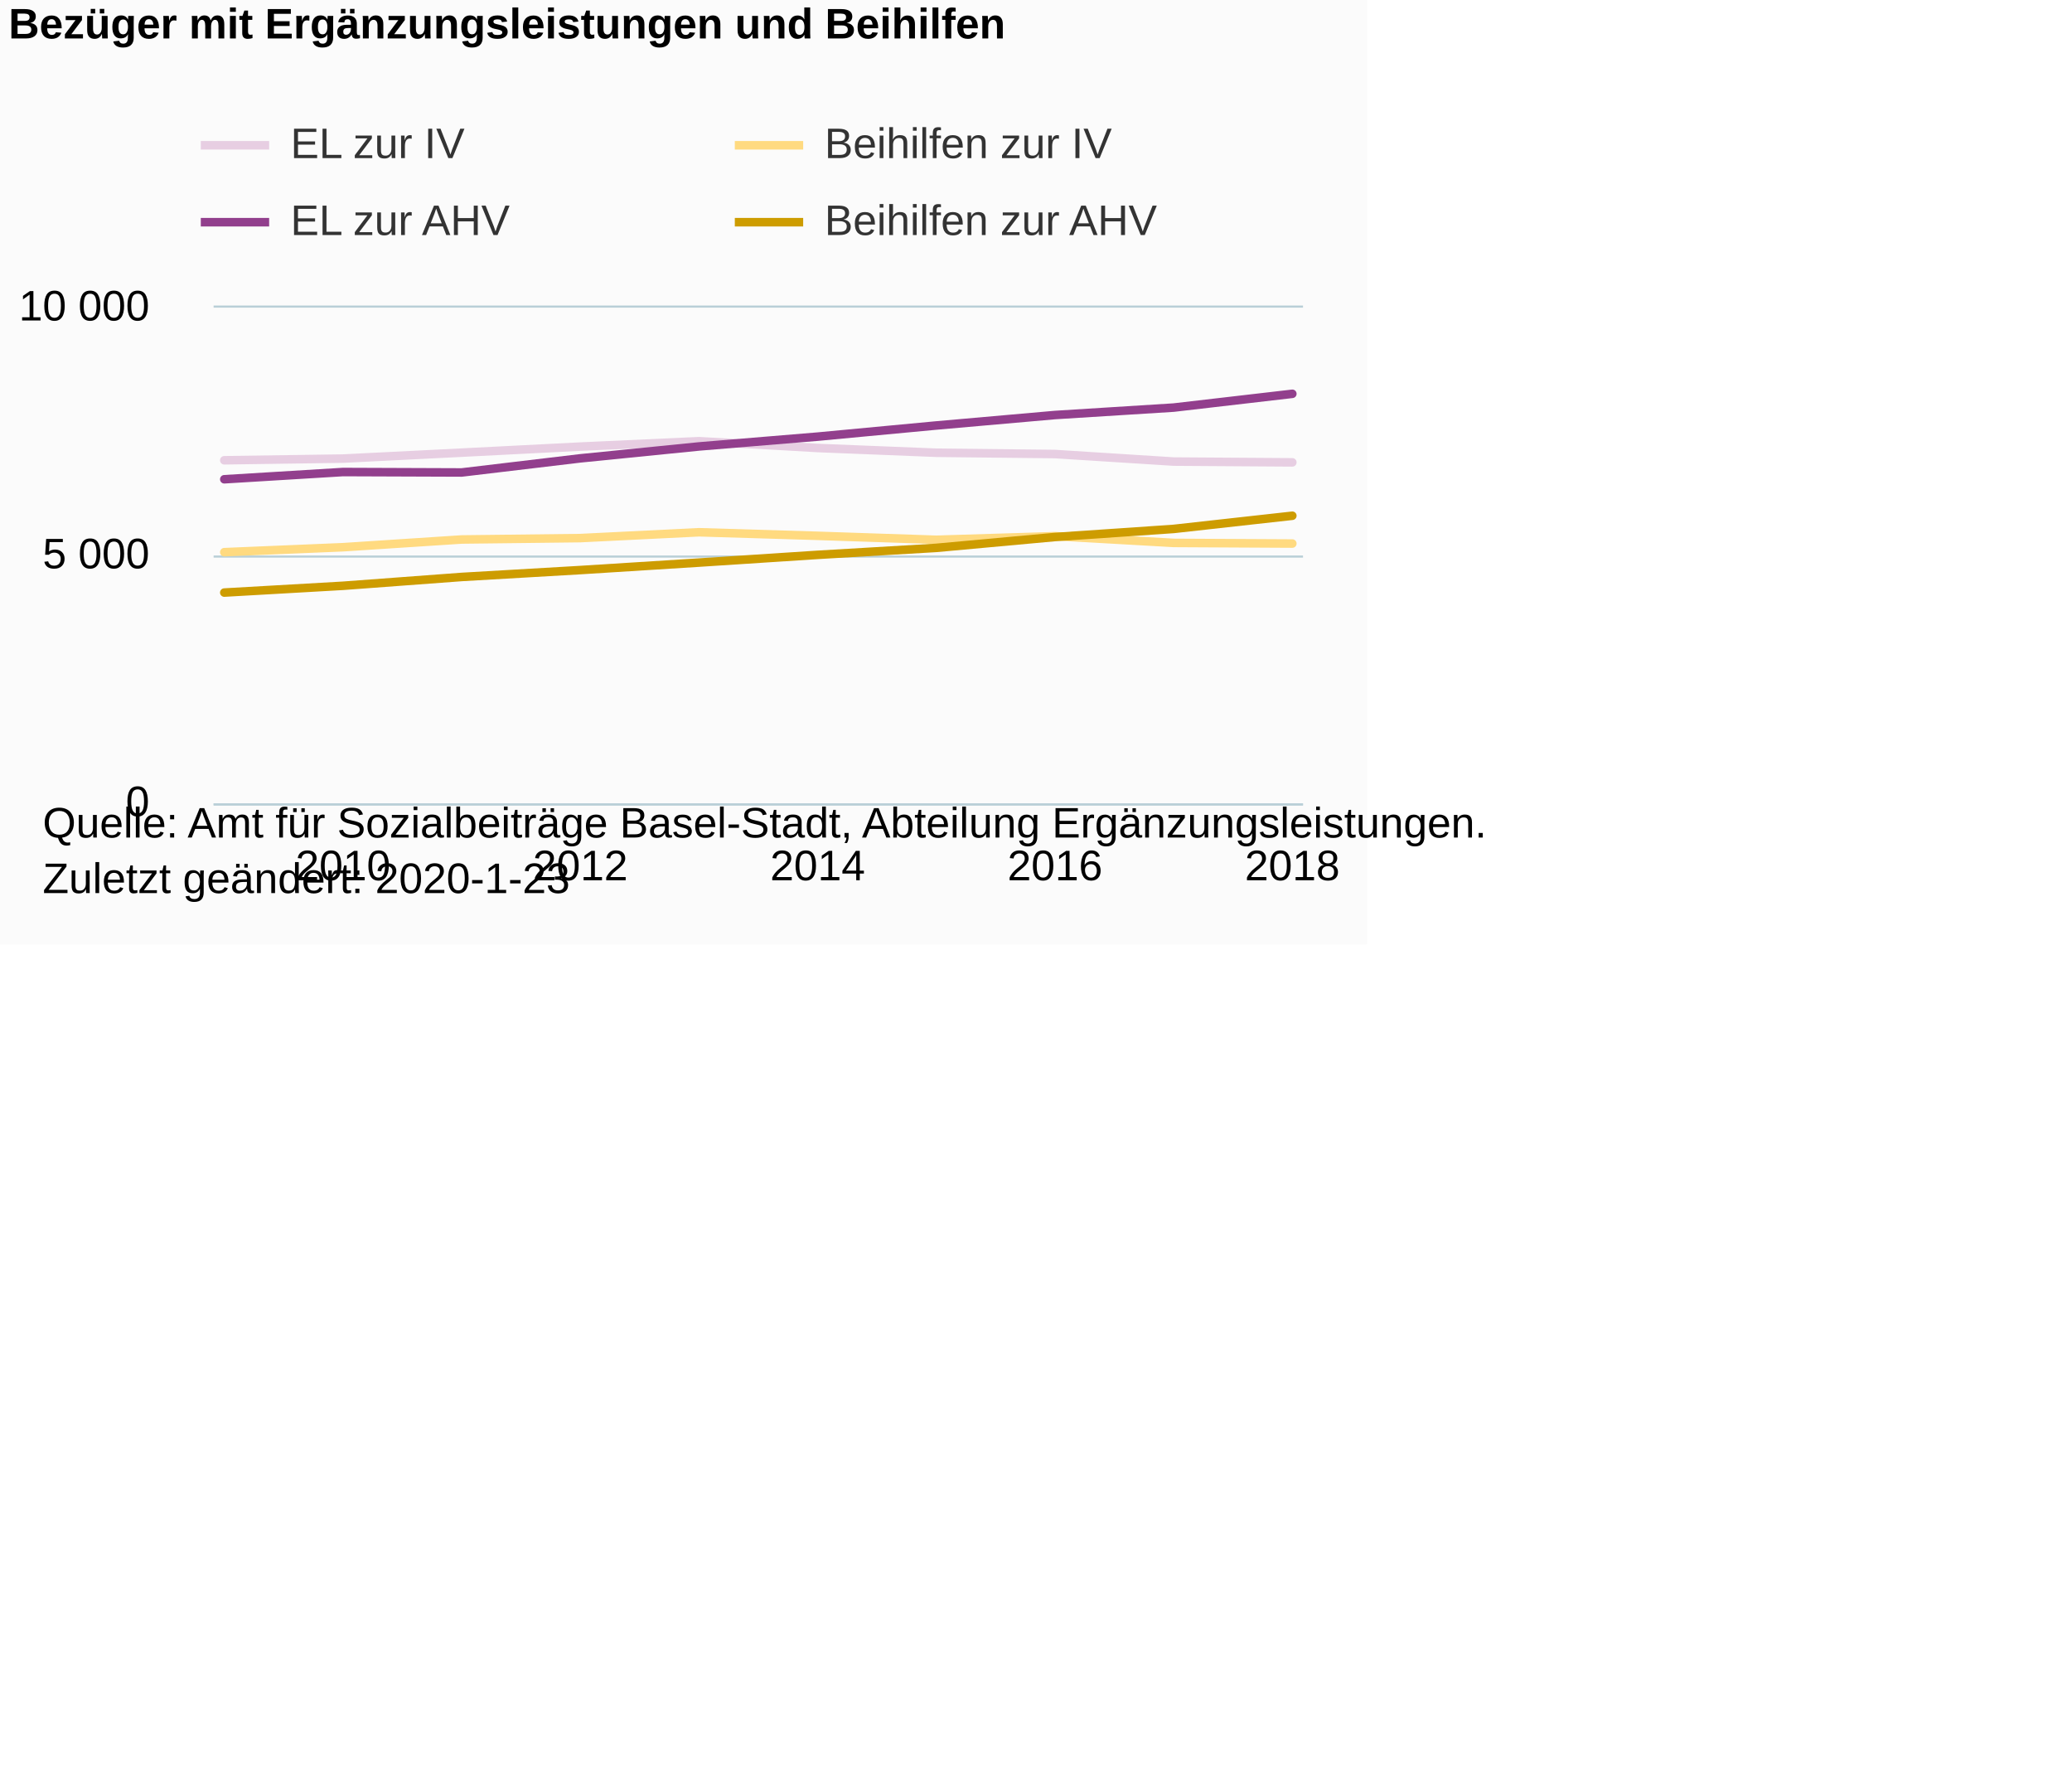
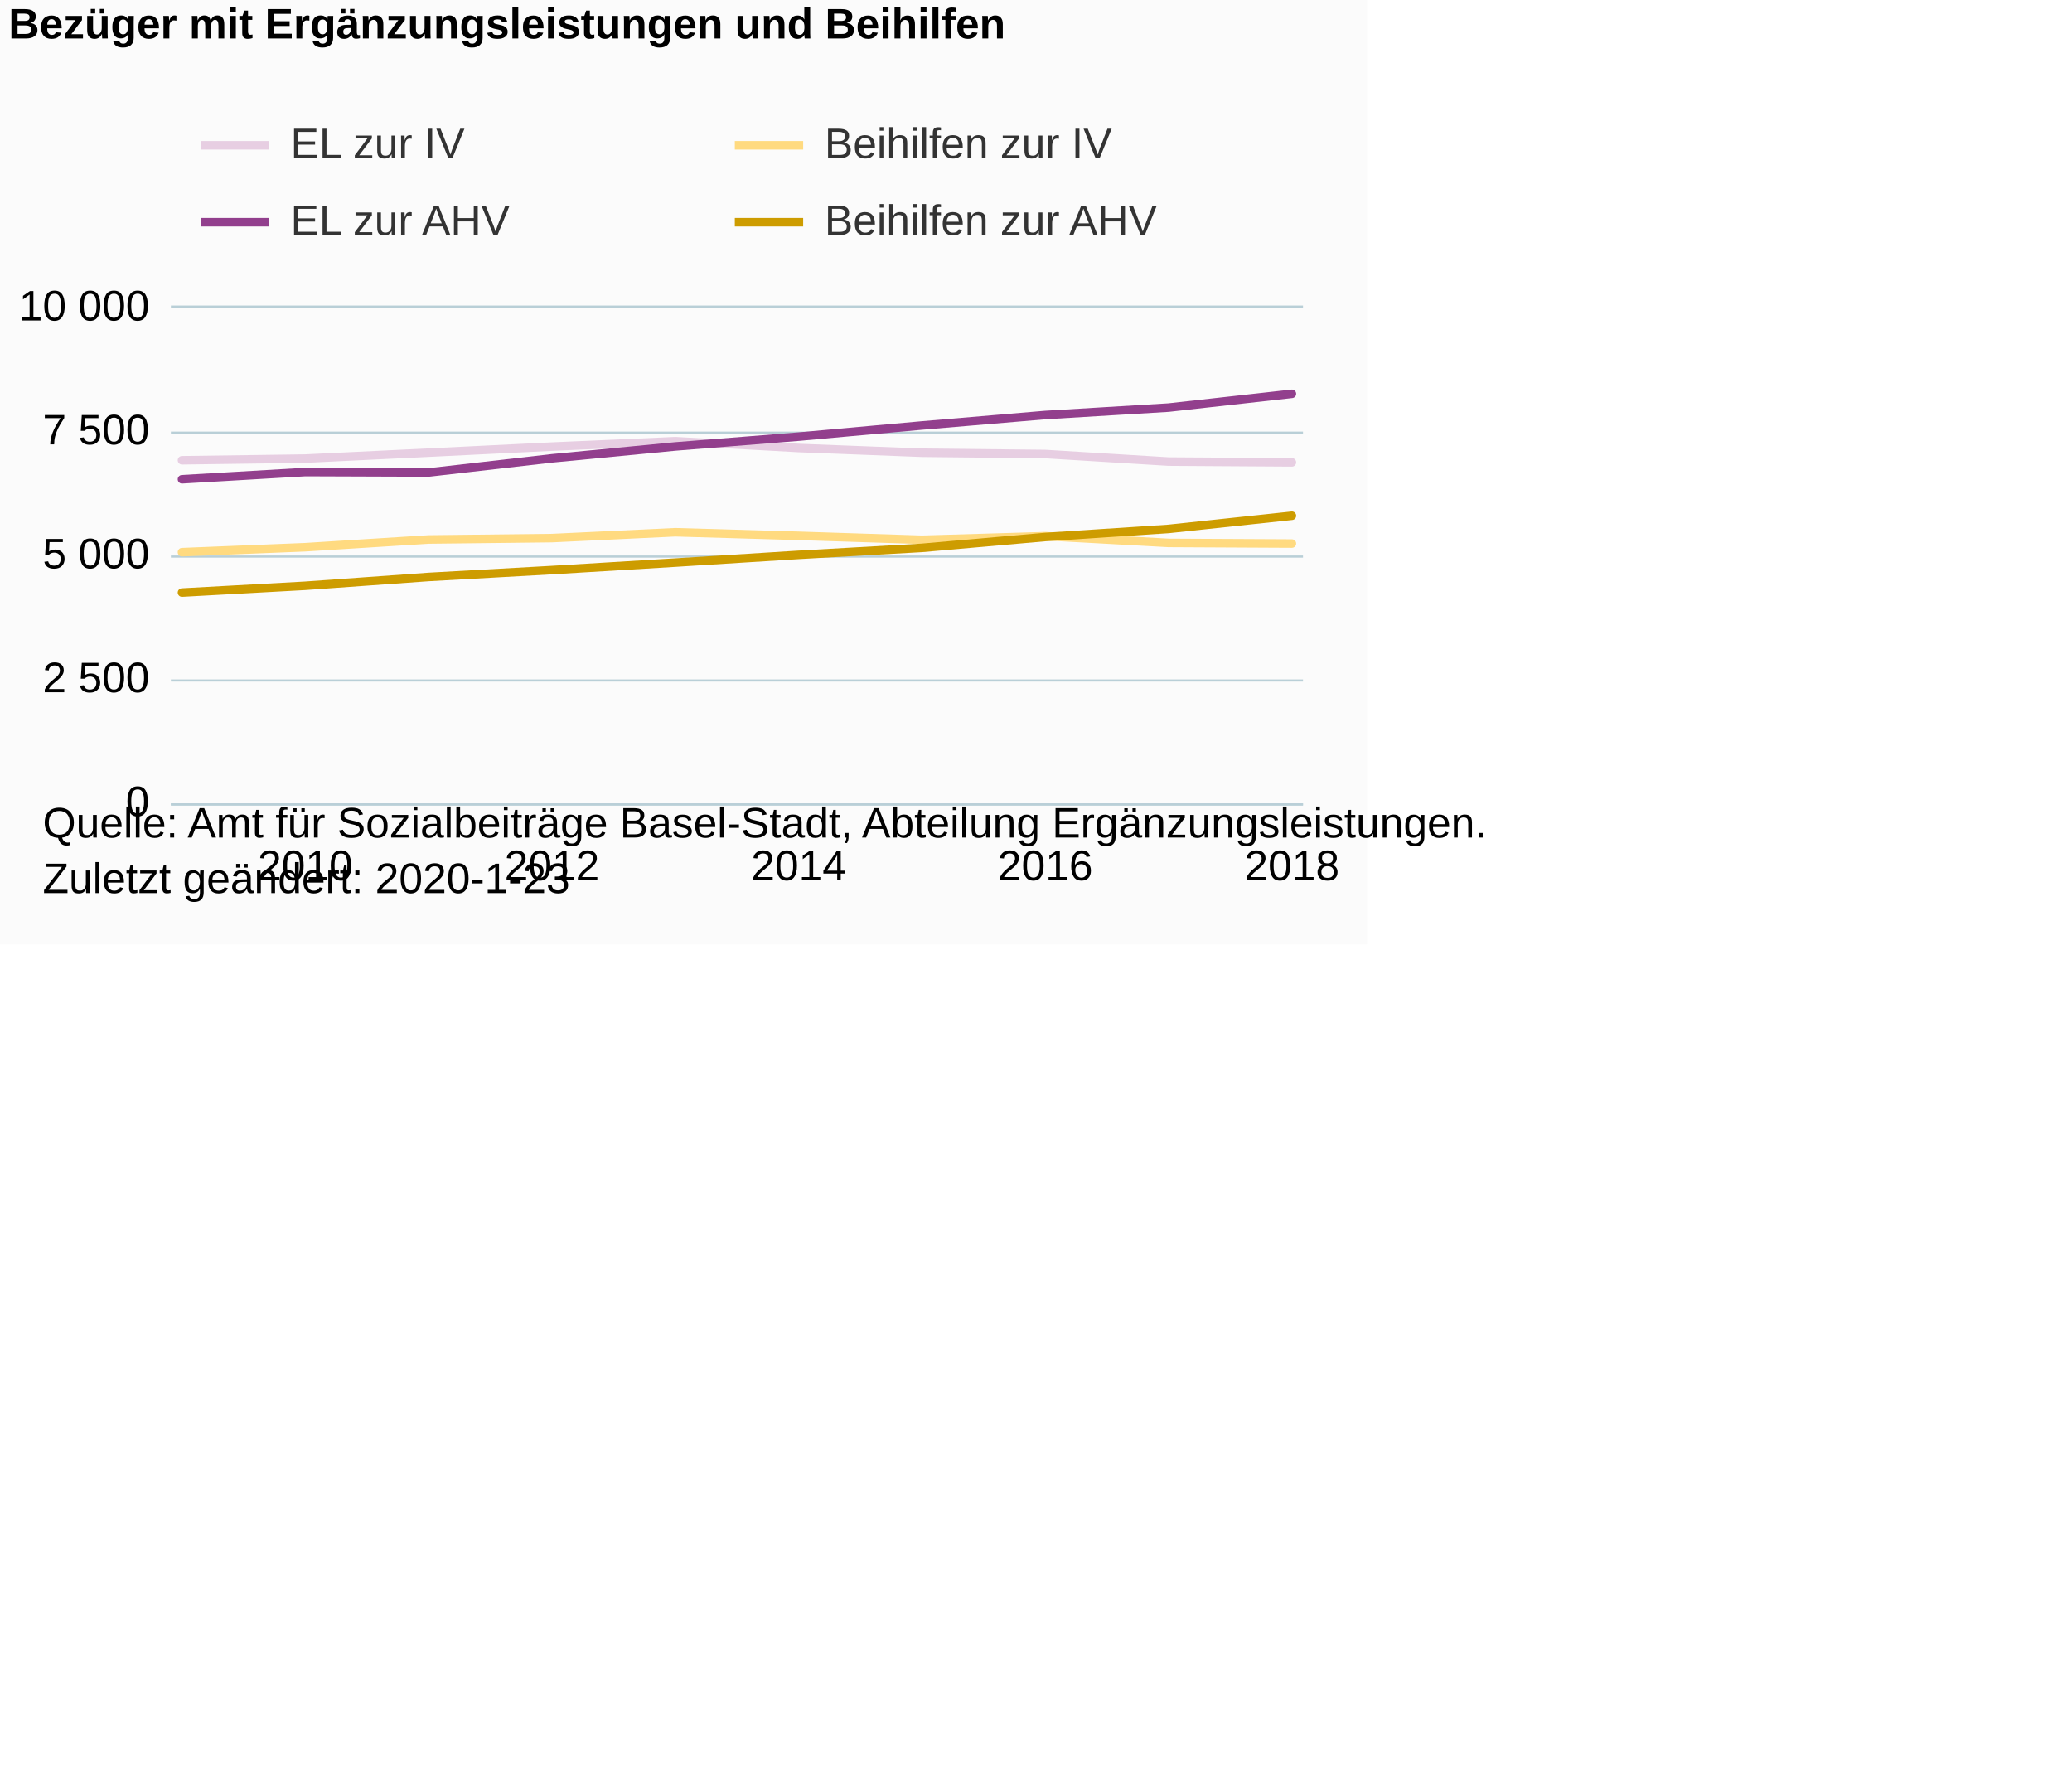
<svg xmlns="http://www.w3.org/2000/svg" version="1.1" class="highcharts-root" style="font-family:Arial;font-size:12px;" viewBox="0 0 485 415">
  <defs>
-     <clipPath id="highcharts-t1zx6sv-6">
-       <rect x="0" y="0" width="255" height="116" fill="none" />
+     <clipPath id="highcharts-secuihk-6">
+       <rect x="0" y="0" width="265" height="116" fill="none" />
    </clipPath>
-     <clipPath id="highcharts-t1zx6sv-7">
-       <rect x="0" y="0" width="255" height="116" fill="none" />
+     <clipPath id="highcharts-secuihk-7">
+       <rect x="0" y="0" width="265" height="116" fill="none" />
    </clipPath>
  </defs>
  <rect fill="#fbfbfb" class="highcharts-background" x="0" y="0" width="320" height="221" rx="0" ry="0" />
-   <rect fill="none" class="highcharts-plot-background" x="50" y="72" width="255" height="116" />
+   <rect fill="none" class="highcharts-plot-background" x="40" y="72" width="265" height="116" />
  <g class="highcharts-pane-group" data-z-index="0" />
  <g class="highcharts-grid highcharts-xaxis-grid " data-z-index="1">
-     <path fill="none" data-z-index="1" class="highcharts-grid-line" d="M 79.5 72 L 79.5 188" opacity="1" />
-     <path fill="none" data-z-index="1" class="highcharts-grid-line" d="M 135.5 72 L 135.5 188" opacity="1" />
-     <path fill="none" data-z-index="1" class="highcharts-grid-line" d="M 190.5 72 L 190.5 188" opacity="1" />
-     <path fill="none" data-z-index="1" class="highcharts-grid-line" d="M 246.5 72 L 246.5 188" opacity="1" />
-     <path fill="none" data-z-index="1" class="highcharts-grid-line" d="M 302.5 72 L 302.5 188" opacity="1" />
+     <path fill="none" data-z-index="1" class="highcharts-grid-line" d="M 70.5 72 L 70.5 188" opacity="1" />
+     <path fill="none" data-z-index="1" class="highcharts-grid-line" d="M 128.5 72 L 128.5 188" opacity="1" />
+     <path fill="none" data-z-index="1" class="highcharts-grid-line" d="M 186.5 72 L 186.5 188" opacity="1" />
+     <path fill="none" data-z-index="1" class="highcharts-grid-line" d="M 244.5 72 L 244.5 188" opacity="1" />
+     <path fill="none" data-z-index="1" class="highcharts-grid-line" d="M 301.5 72 L 301.5 188" opacity="1" />
  </g>
  <g class="highcharts-grid highcharts-yaxis-grid " data-z-index="1">
-     <path fill="none" stroke="#B9CFD7" stroke-width="0.5" data-z-index="1" class="highcharts-grid-line" d="M 50 188.25 L 305 188.25" opacity="1" />
-     <path fill="none" stroke="#B9CFD7" stroke-width="0.5" data-z-index="1" class="highcharts-grid-line" d="M 50 130.25 L 305 130.25" opacity="1" />
-     <path fill="none" stroke="#B9CFD7" stroke-width="0.5" data-z-index="1" class="highcharts-grid-line" d="M 50 71.75 L 305 71.75" opacity="1" />
+     <path fill="none" stroke="#B9CFD7" stroke-width="0.5" data-z-index="1" class="highcharts-grid-line" d="M 40 188.25 L 305 188.25" opacity="1" />
+     <path fill="none" stroke="#B9CFD7" stroke-width="0.5" data-z-index="1" class="highcharts-grid-line" d="M 40 159.25 L 305 159.25" opacity="1" />
+     <path fill="none" stroke="#B9CFD7" stroke-width="0.5" data-z-index="1" class="highcharts-grid-line" d="M 40 130.25 L 305 130.25" opacity="1" />
+     <path fill="none" stroke="#B9CFD7" stroke-width="0.5" data-z-index="1" class="highcharts-grid-line" d="M 40 101.25 L 305 101.25" opacity="1" />
+     <path fill="none" stroke="#B9CFD7" stroke-width="0.5" data-z-index="1" class="highcharts-grid-line" d="M 40 71.75 L 305 71.75" opacity="1" />
  </g>
-   <rect fill="none" class="highcharts-plot-border" data-z-index="1" x="50" y="72" width="255" height="116" />
+   <rect fill="none" class="highcharts-plot-border" data-z-index="1" x="40" y="72" width="265" height="116" />
  <g class="highcharts-axis highcharts-xaxis " data-z-index="2">
-     <path fill="none" class="highcharts-axis-line" stroke="#B9CFD7" stroke-width="0.5" data-z-index="7" d="M 50 188.25 L 305 188.25" />
+     <path fill="none" class="highcharts-axis-line" stroke="#B9CFD7" stroke-width="0.5" data-z-index="7" d="M 40 188.25 L 305 188.25" />
  </g>
  <g class="highcharts-axis highcharts-yaxis " data-z-index="2">
-     <path fill="none" class="highcharts-axis-line" data-z-index="7" d="M 50 72 L 50 188" />
+     <path fill="none" class="highcharts-axis-line" data-z-index="7" d="M 40 72 L 40 188" />
  </g>
  <g class="highcharts-series-group" data-z-index="3">
-     <g data-z-index="0.1" class="highcharts-series highcharts-series-0 highcharts-line-series " transform="translate(50,72) scale(1 1)" clip-path="url(#highcharts-t1zx6sv-7)">
-       <path fill="none" d="M 2.5 35.716 L 30.278 35.322 L 58.056 33.93 L 85.833 32.515 L 113.611 31.25 L 141.389 32.84 L 169.167 33.953 L 196.944 34.255 L 224.722 36.018 L 252.5 36.204" class="highcharts-graph" data-z-index="1" stroke="#E7CEE2" stroke-width="2" stroke-linejoin="round" stroke-linecap="round" />
+     <g data-z-index="0.1" class="highcharts-series highcharts-series-0 highcharts-line-series " transform="translate(40,72) scale(1 1)" clip-path="url(#highcharts-secuihk-7)">
+       <path fill="none" d="M 2.598 35.716 L 31.465 35.322 L 60.332 33.93 L 89.199 32.515 L 118.066 31.25 L 146.934 32.84 L 175.801 33.953 L 204.668 34.255 L 233.535 36.018 L 262.402 36.204" class="highcharts-graph" data-z-index="1" stroke="#E7CEE2" stroke-width="2" stroke-linejoin="round" stroke-linecap="round" />
    </g>
-     <g data-z-index="0.1" class="highcharts-markers highcharts-series-0 highcharts-line-series " transform="translate(50,72) scale(1 1)" clip-path="none" />
-     <g data-z-index="0.1" class="highcharts-series highcharts-series-1 highcharts-line-series " transform="translate(50,72) scale(1 1)" clip-path="url(#highcharts-t1zx6sv-7)">
-       <path fill="none" d="M 2.5 57.223 L 30.278 56.063 L 58.056 54.253 L 85.833 53.928 L 113.611 52.56 L 141.389 53.395 L 169.167 54.323 L 196.944 53.476 L 224.722 55.054 L 252.5 55.204" class="highcharts-graph" data-z-index="1" stroke="#FFDA80" stroke-width="2" stroke-linejoin="round" stroke-linecap="round" />
+     <g data-z-index="0.1" class="highcharts-markers highcharts-series-0 highcharts-line-series " transform="translate(40,72) scale(1 1)" clip-path="none" />
+     <g data-z-index="0.1" class="highcharts-series highcharts-series-1 highcharts-line-series " transform="translate(40,72) scale(1 1)" clip-path="url(#highcharts-secuihk-7)">
+       <path fill="none" d="M 2.598 57.223 L 31.465 56.063 L 60.332 54.253 L 89.199 53.928 L 118.066 52.56 L 146.934 53.395 L 175.801 54.323 L 204.668 53.476 L 233.535 55.054 L 262.402 55.204" class="highcharts-graph" data-z-index="1" stroke="#FFDA80" stroke-width="2" stroke-linejoin="round" stroke-linecap="round" />
    </g>
-     <g data-z-index="0.1" class="highcharts-markers highcharts-series-1 highcharts-line-series " transform="translate(50,72) scale(1 1)" clip-path="none" />
-     <g data-z-index="0.1" class="highcharts-series highcharts-series-2 highcharts-line-series " transform="translate(50,72) scale(1 1)" clip-path="url(#highcharts-t1zx6sv-7)">
-       <path fill="none" d="M 2.5 40.159 L 30.278 38.466 L 58.056 38.57 L 85.833 35.264 L 113.611 32.48 L 141.389 30.183 L 169.167 27.573 L 196.944 25.126 L 224.722 23.386 L 252.5 20.161" class="highcharts-graph" data-z-index="1" stroke="#923F8D" stroke-width="2" stroke-linejoin="round" stroke-linecap="round" />
+     <g data-z-index="0.1" class="highcharts-markers highcharts-series-1 highcharts-line-series " transform="translate(40,72) scale(1 1)" clip-path="none" />
+     <g data-z-index="0.1" class="highcharts-series highcharts-series-2 highcharts-line-series " transform="translate(40,72) scale(1 1)" clip-path="url(#highcharts-secuihk-7)">
+       <path fill="none" d="M 2.598 40.159 L 31.465 38.466 L 60.332 38.57 L 89.199 35.264 L 118.066 32.48 L 146.934 30.183 L 175.801 27.573 L 204.668 25.126 L 233.535 23.386 L 262.402 20.161" class="highcharts-graph" data-z-index="1" stroke="#923F8D" stroke-width="2" stroke-linejoin="round" stroke-linecap="round" />
    </g>
-     <g data-z-index="0.1" class="highcharts-markers highcharts-series-2 highcharts-line-series " transform="translate(50,72) scale(1 1)" clip-path="none" />
-     <g data-z-index="0.1" class="highcharts-series highcharts-series-3 highcharts-line-series " transform="translate(50,72) scale(1 1)" clip-path="url(#highcharts-t1zx6sv-7)">
-       <path fill="none" d="M 2.5 66.677 L 30.278 65.088 L 58.056 63.023 L 85.833 61.41 L 113.611 59.659 L 141.389 57.849 L 169.167 56.214 L 196.944 53.673 L 224.722 51.782 L 252.5 48.697" class="highcharts-graph" data-z-index="1" stroke="#CD9C00" stroke-width="2" stroke-linejoin="round" stroke-linecap="round" />
+     <g data-z-index="0.1" class="highcharts-markers highcharts-series-2 highcharts-line-series " transform="translate(40,72) scale(1 1)" clip-path="none" />
+     <g data-z-index="0.1" class="highcharts-series highcharts-series-3 highcharts-line-series " transform="translate(40,72) scale(1 1)" clip-path="url(#highcharts-secuihk-7)">
+       <path fill="none" d="M 2.598 66.677 L 31.465 65.088 L 60.332 63.023 L 89.199 61.41 L 118.066 59.659 L 146.934 57.849 L 175.801 56.214 L 204.668 53.673 L 233.535 51.782 L 262.402 48.697" class="highcharts-graph" data-z-index="1" stroke="#CD9C00" stroke-width="2" stroke-linejoin="round" stroke-linecap="round" />
    </g>
-     <g data-z-index="0.1" class="highcharts-markers highcharts-series-3 highcharts-line-series " transform="translate(50,72) scale(1 1)" clip-path="none" />
+     <g data-z-index="0.1" class="highcharts-markers highcharts-series-3 highcharts-line-series " transform="translate(40,72) scale(1 1)" clip-path="none" />
  </g>
  <text x="2" text-anchor="start" class="highcharts-title" data-z-index="4" style="color:#000000;font-size:10px;font-weight:bold;fill:#000000;" y="9">
    <tspan>Bezüger mit Ergänzungsleistungen und Beihilfen</tspan>
  </text>
  <text x="2" text-anchor="start" class="highcharts-subtitle" data-z-index="4" style="color:#000000;font-size:10px;font-weight:normal;font-family:Arial;fill:#000000;" y="26" />
  <g class="highcharts-legend" data-z-index="7" transform="translate(47,29)">
    <rect fill="none" class="highcharts-legend-box" rx="0" ry="0" x="0" y="0" width="230" height="31" visibility="visible" />
    <g data-z-index="1">
      <g>
        <g class="highcharts-legend-item highcharts-line-series highcharts-color-undefined highcharts-series-0" data-z-index="1" transform="translate(0,-5)">
          <path fill="none" d="M 0 10 L 16 10" class="highcharts-graph" stroke="#E7CEE2" stroke-width="2" />
          <text x="21" style="color:#333333;font-size:10px;font-weight:normal;cursor:pointer;fill:#333333;" text-anchor="start" data-z-index="2" y="13">
            <tspan>EL zur IV</tspan>
          </text>
        </g>
        <g class="highcharts-legend-item highcharts-line-series highcharts-color-undefined highcharts-series-1" data-z-index="1" transform="translate(125,-5)">
          <path fill="none" d="M 0 10 L 16 10" class="highcharts-graph" stroke="#FFDA80" stroke-width="2" />
          <text x="21" y="13" style="color:#333333;font-size:10px;font-weight:normal;cursor:pointer;fill:#333333;" text-anchor="start" data-z-index="2">
            <tspan>Beihilfen zur IV</tspan>
          </text>
        </g>
        <g class="highcharts-legend-item highcharts-line-series highcharts-color-undefined highcharts-series-2" data-z-index="1" transform="translate(0,13)">
          <path fill="none" d="M 0 10 L 16 10" class="highcharts-graph" stroke="#923F8D" stroke-width="2" />
          <text x="21" y="13" style="color:#333333;font-size:10px;font-weight:normal;cursor:pointer;fill:#333333;" text-anchor="start" data-z-index="2">
            <tspan>EL zur AHV</tspan>
          </text>
        </g>
        <g class="highcharts-legend-item highcharts-line-series highcharts-color-undefined highcharts-series-3" data-z-index="1" transform="translate(125,13)">
          <path fill="none" d="M 0 10 L 16 10" class="highcharts-graph" stroke="#CD9C00" stroke-width="2" />
          <text x="21" y="13" style="color:#333333;font-size:10px;font-weight:normal;cursor:pointer;fill:#333333;" text-anchor="start" data-z-index="2">
            <tspan>Beihilfen zur AHV</tspan>
          </text>
        </g>
      </g>
    </g>
  </g>
  <g class="highcharts-axis-labels highcharts-xaxis-labels " data-z-index="7">
-     <text x="80.278" style="color:#000000;cursor:default;font-size:10px;white-space:nowrap;fill:#000000;" text-anchor="middle" transform="translate(0,0)" y="206" opacity="1">2010</text>
-     <text x="135.833" style="color:#000000;cursor:default;font-size:10px;white-space:nowrap;fill:#000000;" text-anchor="middle" transform="translate(0,0)" y="206" opacity="1">2012</text>
-     <text x="191.389" style="color:#000000;cursor:default;font-size:10px;white-space:nowrap;fill:#000000;" text-anchor="middle" transform="translate(0,0)" y="206" opacity="1">2014</text>
-     <text x="246.944" style="color:#000000;cursor:default;font-size:10px;white-space:nowrap;fill:#000000;" text-anchor="middle" transform="translate(0,0)" y="206" opacity="1">2016</text>
-     <text x="302.5" style="color:#000000;cursor:default;font-size:10px;white-space:nowrap;fill:#000000;" text-anchor="middle" transform="translate(0,0)" y="206" opacity="1">2018</text>
+     <text x="71.465" style="color:#000000;cursor:default;font-size:10px;white-space:nowrap;fill:#000000;" text-anchor="middle" transform="translate(0,0)" y="206" opacity="1">2010</text>
+     <text x="129.199" style="color:#000000;cursor:default;font-size:10px;white-space:nowrap;fill:#000000;" text-anchor="middle" transform="translate(0,0)" y="206" opacity="1">2012</text>
+     <text x="186.934" style="color:#000000;cursor:default;font-size:10px;white-space:nowrap;fill:#000000;" text-anchor="middle" transform="translate(0,0)" y="206" opacity="1">2014</text>
+     <text x="244.668" style="color:#000000;cursor:default;font-size:10px;white-space:nowrap;fill:#000000;" text-anchor="middle" transform="translate(0,0)" y="206" opacity="1">2016</text>
+     <text x="302.402" style="color:#000000;cursor:default;font-size:10px;white-space:nowrap;fill:#000000;" text-anchor="middle" transform="translate(0,0)" y="206" opacity="1">2018</text>
  </g>
  <g class="highcharts-axis-labels highcharts-yaxis-labels " data-z-index="7">
    <text x="35" style="color:#000000;cursor:default;font-size:10px;fill:#000000;" text-anchor="end" transform="translate(0,0)" y="191" opacity="1">0</text>
+     <text x="35" style="color:#000000;cursor:default;font-size:10px;fill:#000000;" text-anchor="end" transform="translate(0,0)" y="162" opacity="1">
+       <tspan>2 500</tspan>
+     </text>
    <text x="35" style="color:#000000;cursor:default;font-size:10px;fill:#000000;" text-anchor="end" transform="translate(0,0)" y="133" opacity="1">
      <tspan>5 000</tspan>
+     </text>
+     <text x="35" style="color:#000000;cursor:default;font-size:10px;fill:#000000;" text-anchor="end" transform="translate(0,0)" y="104" opacity="1">
+       <tspan>7 500</tspan>
    </text>
    <text x="35" style="color:#000000;cursor:default;font-size:10px;fill:#000000;" text-anchor="end" transform="translate(0,0)" y="75" opacity="1">
      <tspan>10 000</tspan>
    </text>
  </g>
  <text x="10" class="highcharts-credits" text-anchor="start" data-z-index="8" style="cursor:default;color:#000000;font-size:10px;fill:#000000;" y="196">
    <tspan>Quelle: Amt für Sozialbeiträge Basel-Stadt, Abteilung Ergänzungsleistungen.</tspan>
    <tspan x="10" dy="13">Zuletzt geändert: 2020-1-23</tspan>
  </text>
</svg>
